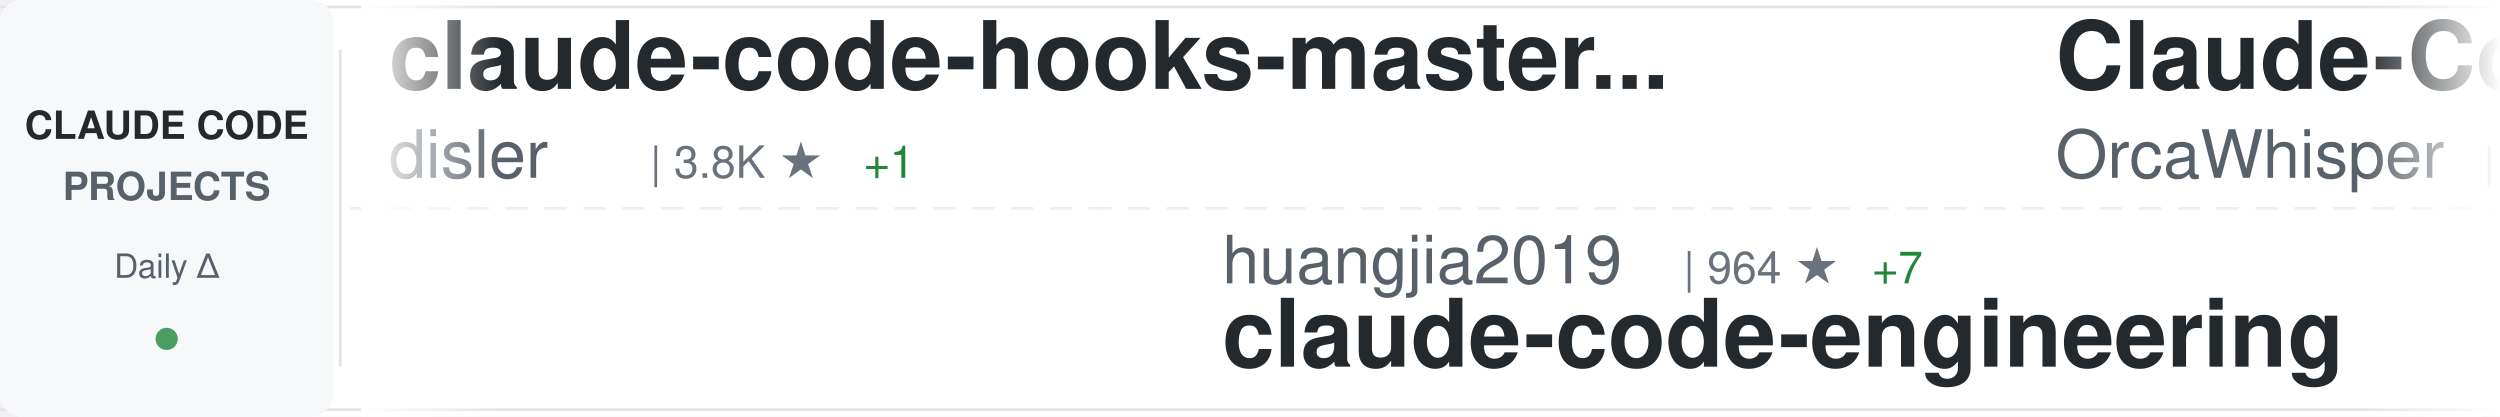
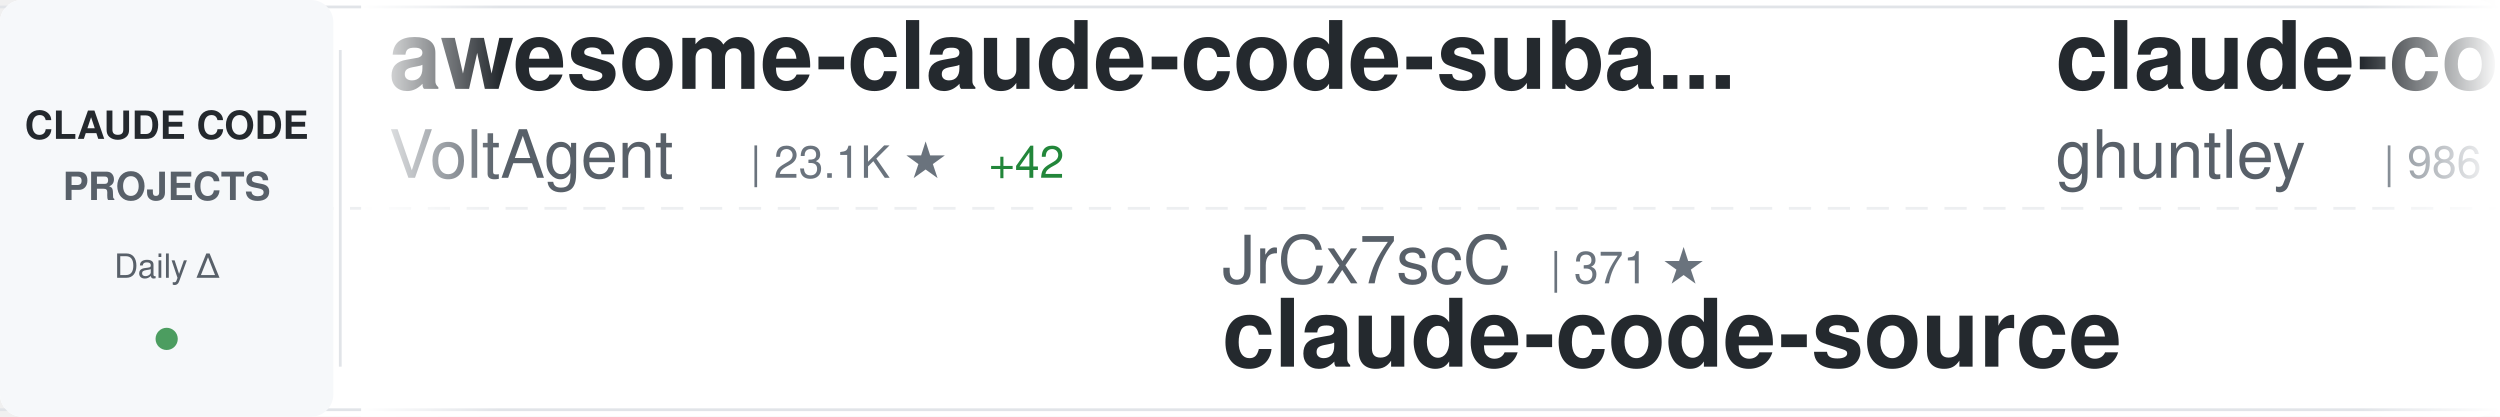
<svg xmlns="http://www.w3.org/2000/svg" width="900" height="150">
  <defs>
    <linearGradient id="awesomeLeftFade" x1="0%" y1="0%" x2="100%" y2="0%">
      <stop offset="0%" style="stop-color:#ffffff;stop-opacity:1" />
      <stop offset="100%" style="stop-color:#ffffff;stop-opacity:0" />
    </linearGradient>
    <linearGradient id="awesomeRightFade" x1="0%" y1="0%" x2="100%" y2="0%">
      <stop offset="0%" style="stop-color:#ffffff;stop-opacity:0" />
      <stop offset="100%" style="stop-color:#ffffff;stop-opacity:1" />
    </linearGradient>
  </defs>
  <rect width="900" height="150" fill="#ffffff" rx="8" />
  <rect x="0" y="2" width="900" height="1" fill="#e1e4e8" />
  <rect x="0" y="147" width="900" height="1" fill="#e1e4e8" />
  <line x1="0" y1="75" x2="900" y2="75" stroke="#e1e4e8" stroke-width="1" stroke-dasharray="8 6" opacity="0.6" />
  <rect x="0" y="0" width="120" height="150" fill="#f6f8fa" rx="8" />
  <text x="60" y="50" font-family="-apple-system, BlinkMacSystemFont, 'Segoe UI', Helvetica, Arial, sans-serif" font-size="14" font-weight="600" fill="#24292e" text-anchor="middle">CLAUDE CODE</text>
  <text x="60" y="72" font-family="-apple-system, BlinkMacSystemFont, 'Segoe UI', Helvetica, Arial, sans-serif" font-size="14" font-weight="600" fill="#586069" text-anchor="middle">PROJECTS</text>
  <text x="60" y="100" font-family="-apple-system, BlinkMacSystemFont, 'Segoe UI', Helvetica, Arial, sans-serif" font-size="12" font-weight="500" fill="#586069" text-anchor="middle">Daily Δ</text>
  <circle cx="60" cy="122" r="4" fill="#22863a" opacity="0.8" />
  <rect x="122" y="18" width="1" height="114" fill="#e1e4e8" />
  <clipPath id="awesomeTickerClip">
    <rect x="130" y="0" width="770" height="150" />
  </clipPath>
  <g clip-path="url(#awesomeTickerClip)">
    <g id="awesomeTickerItems">
      <animateTransform attributeName="transform" attributeType="XML" type="translate" from="0 0" to="-3000 0" dur="54s" repeatCount="indefinite" />
      <g transform="translate(0, 0)">
-         <text x="140" y="32" font-family="-apple-system, BlinkMacSystemFont, 'Segoe UI', Helvetica, Arial, sans-serif" font-size="34" font-weight="600" fill="#24292e">claude-code-hooks-master...</text>
-         <text x="140" y="64" font-family="-apple-system, BlinkMacSystemFont, 'Segoe UI', Helvetica, Arial, sans-serif" font-size="24" font-weight="400" fill="#586069">disler</text>
-         <text x="234" y="64" font-family="-apple-system, BlinkMacSystemFont, 'Segoe UI', Helvetica, Arial, sans-serif" font-size="16" font-weight="500" fill="#6a737d">| 3.8K ★</text>
-         <text x="311" y="64" font-family="-apple-system, BlinkMacSystemFont, 'Segoe UI', Helvetica, Arial, sans-serif" font-size="16" font-weight="500" fill="#22863a"> +1</text>
+         <text x="140" y="32" font-family="-apple-system, BlinkMacSystemFont, 'Segoe UI', Helvetica, Arial, sans-serif" font-size="34" font-weight="600" fill="#24292e">awesome-claude-code-suba...</text>
+         <text x="140" y="64" font-family="-apple-system, BlinkMacSystemFont, 'Segoe UI', Helvetica, Arial, sans-serif" font-size="24" font-weight="400" fill="#586069">VoltAgent</text>
+         <text x="270" y="64" font-family="-apple-system, BlinkMacSystemFont, 'Segoe UI', Helvetica, Arial, sans-serif" font-size="16" font-weight="500" fill="#6a737d">| 23.1K ★</text>
+         <text x="356" y="64" font-family="-apple-system, BlinkMacSystemFont, 'Segoe UI', Helvetica, Arial, sans-serif" font-size="16" font-weight="500" fill="#22863a"> +42</text>
      </g>
      <g transform="translate(300, 0)">
-         <text x="140" y="102" font-family="-apple-system, BlinkMacSystemFont, 'Segoe UI', Helvetica, Arial, sans-serif" font-size="24" font-weight="400" fill="#586069">huangjia2019</text>
-         <text x="306" y="102" font-family="-apple-system, BlinkMacSystemFont, 'Segoe UI', Helvetica, Arial, sans-serif" font-size="16" font-weight="500" fill="#6a737d">| 964 ★</text>
-         <text x="374" y="102" font-family="-apple-system, BlinkMacSystemFont, 'Segoe UI', Helvetica, Arial, sans-serif" font-size="16" font-weight="500" fill="#22863a"> +7</text>
-         <text x="140" y="132" font-family="-apple-system, BlinkMacSystemFont, 'Segoe UI', Helvetica, Arial, sans-serif" font-size="34" font-weight="600" fill="#24292e">claude-code-engineering</text>
+         <text x="140" y="102" font-family="-apple-system, BlinkMacSystemFont, 'Segoe UI', Helvetica, Arial, sans-serif" font-size="24" font-weight="400" fill="#586069">JrCx7scC</text>
+         <text x="258" y="102" font-family="-apple-system, BlinkMacSystemFont, 'Segoe UI', Helvetica, Arial, sans-serif" font-size="16" font-weight="500" fill="#6a737d">| 371 ★</text>
+         <text x="140" y="132" font-family="-apple-system, BlinkMacSystemFont, 'Segoe UI', Helvetica, Arial, sans-serif" font-size="34" font-weight="600" fill="#24292e">claude-code-source</text>
      </g>
      <g transform="translate(600, 0)">
-         <text x="140" y="32" font-family="-apple-system, BlinkMacSystemFont, 'Segoe UI', Helvetica, Arial, sans-serif" font-size="34" font-weight="600" fill="#24292e">Claude-Code</text>
-         <text x="140" y="64" font-family="-apple-system, BlinkMacSystemFont, 'Segoe UI', Helvetica, Arial, sans-serif" font-size="24" font-weight="400" fill="#586069">OrcaWhisper</text>
-         <text x="294" y="64" font-family="-apple-system, BlinkMacSystemFont, 'Segoe UI', Helvetica, Arial, sans-serif" font-size="16" font-weight="500" fill="#6a737d">| 83 ★</text>
+         <text x="140" y="32" font-family="-apple-system, BlinkMacSystemFont, 'Segoe UI', Helvetica, Arial, sans-serif" font-size="34" font-weight="600" fill="#24292e">claude-code-source-code-...</text>
+         <text x="140" y="64" font-family="-apple-system, BlinkMacSystemFont, 'Segoe UI', Helvetica, Arial, sans-serif" font-size="24" font-weight="400" fill="#586069">ghuntley</text>
+         <text x="258" y="64" font-family="-apple-system, BlinkMacSystemFont, 'Segoe UI', Helvetica, Arial, sans-serif" font-size="16" font-weight="500" fill="#6a737d">| 986 ★</text>
      </g>
      <g transform="translate(900, 0)">
-         <text x="140" y="102" font-family="-apple-system, BlinkMacSystemFont, 'Segoe UI', Helvetica, Arial, sans-serif" font-size="24" font-weight="400" fill="#586069">ponponon</text>
-         <text x="258" y="102" font-family="-apple-system, BlinkMacSystemFont, 'Segoe UI', Helvetica, Arial, sans-serif" font-size="16" font-weight="500" fill="#6a737d">| 2.3K ★</text>
-         <text x="140" y="132" font-family="-apple-system, BlinkMacSystemFont, 'Segoe UI', Helvetica, Arial, sans-serif" font-size="34" font-weight="600" fill="#24292e">claude_code_src</text>
+         <text x="140" y="102" font-family="-apple-system, BlinkMacSystemFont, 'Segoe UI', Helvetica, Arial, sans-serif" font-size="24" font-weight="400" fill="#586069">Maciek-roboblog</text>
+         <text x="342" y="102" font-family="-apple-system, BlinkMacSystemFont, 'Segoe UI', Helvetica, Arial, sans-serif" font-size="16" font-weight="500" fill="#6a737d">| 8.4K ★</text>
+         <text x="419" y="102" font-family="-apple-system, BlinkMacSystemFont, 'Segoe UI', Helvetica, Arial, sans-serif" font-size="16" font-weight="500" fill="#22863a"> +7</text>
+         <text x="140" y="132" font-family="-apple-system, BlinkMacSystemFont, 'Segoe UI', Helvetica, Arial, sans-serif" font-size="34" font-weight="600" fill="#24292e">Claude-Code-Usage-Monito...</text>
      </g>
      <g transform="translate(1200, 0)">
-         <text x="140" y="32" font-family="-apple-system, BlinkMacSystemFont, 'Segoe UI', Helvetica, Arial, sans-serif" font-size="34" font-weight="600" fill="#24292e">Dive-into-Claude-Code</text>
-         <text x="140" y="64" font-family="-apple-system, BlinkMacSystemFont, 'Segoe UI', Helvetica, Arial, sans-serif" font-size="24" font-weight="400" fill="#586069">VILA-Lab</text>
-         <text x="258" y="64" font-family="-apple-system, BlinkMacSystemFont, 'Segoe UI', Helvetica, Arial, sans-serif" font-size="16" font-weight="500" fill="#6a737d">| 1.8K ★</text>
-         <text x="335" y="64" font-family="-apple-system, BlinkMacSystemFont, 'Segoe UI', Helvetica, Arial, sans-serif" font-size="16" font-weight="500" fill="#22863a"> +7</text>
+         <text x="140" y="32" font-family="-apple-system, BlinkMacSystemFont, 'Segoe UI', Helvetica, Arial, sans-serif" font-size="34" font-weight="600" fill="#24292e">Open-ClaudeCode</text>
+         <text x="140" y="64" font-family="-apple-system, BlinkMacSystemFont, 'Segoe UI', Helvetica, Arial, sans-serif" font-size="24" font-weight="400" fill="#586069">LING71671</text>
+         <text x="270" y="64" font-family="-apple-system, BlinkMacSystemFont, 'Segoe UI', Helvetica, Arial, sans-serif" font-size="16" font-weight="500" fill="#6a737d">| 912 ★</text>
+         <text x="338" y="64" font-family="-apple-system, BlinkMacSystemFont, 'Segoe UI', Helvetica, Arial, sans-serif" font-size="16" font-weight="500" fill="#22863a"> +1</text>
      </g>
      <g transform="translate(1500, 0)">
-         <text x="140" y="102" font-family="-apple-system, BlinkMacSystemFont, 'Segoe UI', Helvetica, Arial, sans-serif" font-size="24" font-weight="400" fill="#586069">Windy3f3f3f3f</text>
-         <text x="318" y="102" font-family="-apple-system, BlinkMacSystemFont, 'Segoe UI', Helvetica, Arial, sans-serif" font-size="16" font-weight="500" fill="#6a737d">| 3.1K ★</text>
-         <text x="395" y="102" font-family="-apple-system, BlinkMacSystemFont, 'Segoe UI', Helvetica, Arial, sans-serif" font-size="16" font-weight="500" fill="#22863a"> +21</text>
-         <text x="140" y="132" font-family="-apple-system, BlinkMacSystemFont, 'Segoe UI', Helvetica, Arial, sans-serif" font-size="34" font-weight="600" fill="#24292e">how-claude-code-works</text>
+         <text x="140" y="102" font-family="-apple-system, BlinkMacSystemFont, 'Segoe UI', Helvetica, Arial, sans-serif" font-size="24" font-weight="400" fill="#586069">rohitg00</text>
+         <text x="258" y="102" font-family="-apple-system, BlinkMacSystemFont, 'Segoe UI', Helvetica, Arial, sans-serif" font-size="16" font-weight="500" fill="#6a737d">| 2.3K ★</text>
+         <text x="335" y="102" font-family="-apple-system, BlinkMacSystemFont, 'Segoe UI', Helvetica, Arial, sans-serif" font-size="16" font-weight="500" fill="#22863a"> +7</text>
+         <text x="140" y="132" font-family="-apple-system, BlinkMacSystemFont, 'Segoe UI', Helvetica, Arial, sans-serif" font-size="34" font-weight="600" fill="#24292e">awesome-claude-code-tool...</text>
      </g>
      <g transform="translate(1800, 0)">
-         <text x="140" y="32" font-family="-apple-system, BlinkMacSystemFont, 'Segoe UI', Helvetica, Arial, sans-serif" font-size="34" font-weight="600" fill="#24292e">claude-code-showcase</text>
-         <text x="140" y="64" font-family="-apple-system, BlinkMacSystemFont, 'Segoe UI', Helvetica, Arial, sans-serif" font-size="24" font-weight="400" fill="#586069">ChrisWiles</text>
-         <text x="282" y="64" font-family="-apple-system, BlinkMacSystemFont, 'Segoe UI', Helvetica, Arial, sans-serif" font-size="16" font-weight="500" fill="#6a737d">| 6.0K ★</text>
-         <text x="359" y="64" font-family="-apple-system, BlinkMacSystemFont, 'Segoe UI', Helvetica, Arial, sans-serif" font-size="16" font-weight="500" fill="#22863a"> +1</text>
+         <text x="140" y="32" font-family="-apple-system, BlinkMacSystemFont, 'Segoe UI', Helvetica, Arial, sans-serif" font-size="34" font-weight="600" fill="#24292e">claude-code-my-workflow</text>
+         <text x="140" y="64" font-family="-apple-system, BlinkMacSystemFont, 'Segoe UI', Helvetica, Arial, sans-serif" font-size="24" font-weight="400" fill="#586069">pedrohcgs</text>
+         <text x="270" y="64" font-family="-apple-system, BlinkMacSystemFont, 'Segoe UI', Helvetica, Arial, sans-serif" font-size="16" font-weight="500" fill="#6a737d">| 1.4K ★</text>
+         <text x="347" y="64" font-family="-apple-system, BlinkMacSystemFont, 'Segoe UI', Helvetica, Arial, sans-serif" font-size="16" font-weight="500" fill="#22863a"> +5</text>
      </g>
      <g transform="translate(2100, 0)">
-         <text x="140" y="102" font-family="-apple-system, BlinkMacSystemFont, 'Segoe UI', Helvetica, Arial, sans-serif" font-size="24" font-weight="400" fill="#586069">jqueryscript</text>
-         <text x="306" y="102" font-family="-apple-system, BlinkMacSystemFont, 'Segoe UI', Helvetica, Arial, sans-serif" font-size="16" font-weight="500" fill="#6a737d">| 460 ★</text>
-         <text x="374" y="102" font-family="-apple-system, BlinkMacSystemFont, 'Segoe UI', Helvetica, Arial, sans-serif" font-size="16" font-weight="500" fill="#22863a"> +1</text>
-         <text x="140" y="132" font-family="-apple-system, BlinkMacSystemFont, 'Segoe UI', Helvetica, Arial, sans-serif" font-size="34" font-weight="600" fill="#24292e">awesome-claude-code</text>
+         <text x="140" y="102" font-family="-apple-system, BlinkMacSystemFont, 'Segoe UI', Helvetica, Arial, sans-serif" font-size="24" font-weight="400" fill="#586069">repowise-dev</text>
+         <text x="306" y="102" font-family="-apple-system, BlinkMacSystemFont, 'Segoe UI', Helvetica, Arial, sans-serif" font-size="16" font-weight="500" fill="#6a737d">| 1.1K ★</text>
+         <text x="383" y="102" font-family="-apple-system, BlinkMacSystemFont, 'Segoe UI', Helvetica, Arial, sans-serif" font-size="16" font-weight="500" fill="#22863a"> +2</text>
+         <text x="140" y="132" font-family="-apple-system, BlinkMacSystemFont, 'Segoe UI', Helvetica, Arial, sans-serif" font-size="34" font-weight="600" fill="#24292e">claude-code-prompts</text>
      </g>
      <g transform="translate(2400, 0)">
-         <text x="140" y="32" font-family="-apple-system, BlinkMacSystemFont, 'Segoe UI', Helvetica, Arial, sans-serif" font-size="34" font-weight="600" fill="#24292e">Claude-Code</text>
-         <text x="140" y="64" font-family="-apple-system, BlinkMacSystemFont, 'Segoe UI', Helvetica, Arial, sans-serif" font-size="24" font-weight="400" fill="#586069">pengchengneo</text>
-         <text x="306" y="64" font-family="-apple-system, BlinkMacSystemFont, 'Segoe UI', Helvetica, Arial, sans-serif" font-size="16" font-weight="500" fill="#6a737d">| 1.6K ★</text>
-         <text x="383" y="64" font-family="-apple-system, BlinkMacSystemFont, 'Segoe UI', Helvetica, Arial, sans-serif" font-size="16" font-weight="500" fill="#22863a"> +6</text>
+         <text x="140" y="32" font-family="-apple-system, BlinkMacSystemFont, 'Segoe UI', Helvetica, Arial, sans-serif" font-size="34" font-weight="600" fill="#24292e">claude-code-router</text>
+         <text x="140" y="64" font-family="-apple-system, BlinkMacSystemFont, 'Segoe UI', Helvetica, Arial, sans-serif" font-size="24" font-weight="400" fill="#586069">musistudio</text>
+         <text x="282" y="64" font-family="-apple-system, BlinkMacSystemFont, 'Segoe UI', Helvetica, Arial, sans-serif" font-size="16" font-weight="500" fill="#6a737d">| 35.7K ★</text>
+         <text x="368" y="64" font-family="-apple-system, BlinkMacSystemFont, 'Segoe UI', Helvetica, Arial, sans-serif" font-size="16" font-weight="500" fill="#22863a"> +20</text>
      </g>
      <g transform="translate(2700, 0)">
-         <text x="140" y="102" font-family="-apple-system, BlinkMacSystemFont, 'Segoe UI', Helvetica, Arial, sans-serif" font-size="24" font-weight="400" fill="#586069">zstmfhy</text>
-         <text x="246" y="102" font-family="-apple-system, BlinkMacSystemFont, 'Segoe UI', Helvetica, Arial, sans-serif" font-size="16" font-weight="500" fill="#6a737d">| 190 ★</text>
-         <text x="140" y="132" font-family="-apple-system, BlinkMacSystemFont, 'Segoe UI', Helvetica, Arial, sans-serif" font-size="34" font-weight="600" fill="#24292e">Claude-code</text>
+         <text x="140" y="102" font-family="-apple-system, BlinkMacSystemFont, 'Segoe UI', Helvetica, Arial, sans-serif" font-size="24" font-weight="400" fill="#586069">Yeachan-Heo</text>
+         <text x="294" y="102" font-family="-apple-system, BlinkMacSystemFont, 'Segoe UI', Helvetica, Arial, sans-serif" font-size="16" font-weight="500" fill="#6a737d">| 37.6K ★</text>
+         <text x="380" y="102" font-family="-apple-system, BlinkMacSystemFont, 'Segoe UI', Helvetica, Arial, sans-serif" font-size="16" font-weight="500" fill="#22863a"> +40</text>
+         <text x="140" y="132" font-family="-apple-system, BlinkMacSystemFont, 'Segoe UI', Helvetica, Arial, sans-serif" font-size="34" font-weight="600" fill="#24292e">oh-my-claudecode</text>
      </g>
      <g transform="translate(3000, 0)">
-         <text x="140" y="32" font-family="-apple-system, BlinkMacSystemFont, 'Segoe UI', Helvetica, Arial, sans-serif" font-size="34" font-weight="600" fill="#24292e">claude-code-hooks-master...</text>
-         <text x="140" y="64" font-family="-apple-system, BlinkMacSystemFont, 'Segoe UI', Helvetica, Arial, sans-serif" font-size="24" font-weight="400" fill="#586069">disler</text>
-         <text x="234" y="64" font-family="-apple-system, BlinkMacSystemFont, 'Segoe UI', Helvetica, Arial, sans-serif" font-size="16" font-weight="500" fill="#6a737d">| 3.8K ★</text>
-         <text x="311" y="64" font-family="-apple-system, BlinkMacSystemFont, 'Segoe UI', Helvetica, Arial, sans-serif" font-size="16" font-weight="500" fill="#22863a"> +1</text>
+         <text x="140" y="32" font-family="-apple-system, BlinkMacSystemFont, 'Segoe UI', Helvetica, Arial, sans-serif" font-size="34" font-weight="600" fill="#24292e">awesome-claude-code-suba...</text>
+         <text x="140" y="64" font-family="-apple-system, BlinkMacSystemFont, 'Segoe UI', Helvetica, Arial, sans-serif" font-size="24" font-weight="400" fill="#586069">VoltAgent</text>
+         <text x="270" y="64" font-family="-apple-system, BlinkMacSystemFont, 'Segoe UI', Helvetica, Arial, sans-serif" font-size="16" font-weight="500" fill="#6a737d">| 23.1K ★</text>
+         <text x="356" y="64" font-family="-apple-system, BlinkMacSystemFont, 'Segoe UI', Helvetica, Arial, sans-serif" font-size="16" font-weight="500" fill="#22863a"> +42</text>
      </g>
      <g transform="translate(3300, 0)">
-         <text x="140" y="102" font-family="-apple-system, BlinkMacSystemFont, 'Segoe UI', Helvetica, Arial, sans-serif" font-size="24" font-weight="400" fill="#586069">huangjia2019</text>
-         <text x="306" y="102" font-family="-apple-system, BlinkMacSystemFont, 'Segoe UI', Helvetica, Arial, sans-serif" font-size="16" font-weight="500" fill="#6a737d">| 964 ★</text>
-         <text x="374" y="102" font-family="-apple-system, BlinkMacSystemFont, 'Segoe UI', Helvetica, Arial, sans-serif" font-size="16" font-weight="500" fill="#22863a"> +7</text>
-         <text x="140" y="132" font-family="-apple-system, BlinkMacSystemFont, 'Segoe UI', Helvetica, Arial, sans-serif" font-size="34" font-weight="600" fill="#24292e">claude-code-engineering</text>
+         <text x="140" y="102" font-family="-apple-system, BlinkMacSystemFont, 'Segoe UI', Helvetica, Arial, sans-serif" font-size="24" font-weight="400" fill="#586069">JrCx7scC</text>
+         <text x="258" y="102" font-family="-apple-system, BlinkMacSystemFont, 'Segoe UI', Helvetica, Arial, sans-serif" font-size="16" font-weight="500" fill="#6a737d">| 371 ★</text>
+         <text x="140" y="132" font-family="-apple-system, BlinkMacSystemFont, 'Segoe UI', Helvetica, Arial, sans-serif" font-size="34" font-weight="600" fill="#24292e">claude-code-source</text>
      </g>
      <g transform="translate(3600, 0)">
-         <text x="140" y="32" font-family="-apple-system, BlinkMacSystemFont, 'Segoe UI', Helvetica, Arial, sans-serif" font-size="34" font-weight="600" fill="#24292e">Claude-Code</text>
-         <text x="140" y="64" font-family="-apple-system, BlinkMacSystemFont, 'Segoe UI', Helvetica, Arial, sans-serif" font-size="24" font-weight="400" fill="#586069">OrcaWhisper</text>
-         <text x="294" y="64" font-family="-apple-system, BlinkMacSystemFont, 'Segoe UI', Helvetica, Arial, sans-serif" font-size="16" font-weight="500" fill="#6a737d">| 83 ★</text>
+         <text x="140" y="32" font-family="-apple-system, BlinkMacSystemFont, 'Segoe UI', Helvetica, Arial, sans-serif" font-size="34" font-weight="600" fill="#24292e">claude-code-source-code-...</text>
+         <text x="140" y="64" font-family="-apple-system, BlinkMacSystemFont, 'Segoe UI', Helvetica, Arial, sans-serif" font-size="24" font-weight="400" fill="#586069">ghuntley</text>
+         <text x="258" y="64" font-family="-apple-system, BlinkMacSystemFont, 'Segoe UI', Helvetica, Arial, sans-serif" font-size="16" font-weight="500" fill="#6a737d">| 986 ★</text>
      </g>
      <g transform="translate(3900, 0)">
-         <text x="140" y="102" font-family="-apple-system, BlinkMacSystemFont, 'Segoe UI', Helvetica, Arial, sans-serif" font-size="24" font-weight="400" fill="#586069">ponponon</text>
-         <text x="258" y="102" font-family="-apple-system, BlinkMacSystemFont, 'Segoe UI', Helvetica, Arial, sans-serif" font-size="16" font-weight="500" fill="#6a737d">| 2.3K ★</text>
-         <text x="140" y="132" font-family="-apple-system, BlinkMacSystemFont, 'Segoe UI', Helvetica, Arial, sans-serif" font-size="34" font-weight="600" fill="#24292e">claude_code_src</text>
+         <text x="140" y="102" font-family="-apple-system, BlinkMacSystemFont, 'Segoe UI', Helvetica, Arial, sans-serif" font-size="24" font-weight="400" fill="#586069">Maciek-roboblog</text>
+         <text x="342" y="102" font-family="-apple-system, BlinkMacSystemFont, 'Segoe UI', Helvetica, Arial, sans-serif" font-size="16" font-weight="500" fill="#6a737d">| 8.4K ★</text>
+         <text x="419" y="102" font-family="-apple-system, BlinkMacSystemFont, 'Segoe UI', Helvetica, Arial, sans-serif" font-size="16" font-weight="500" fill="#22863a"> +7</text>
+         <text x="140" y="132" font-family="-apple-system, BlinkMacSystemFont, 'Segoe UI', Helvetica, Arial, sans-serif" font-size="34" font-weight="600" fill="#24292e">Claude-Code-Usage-Monito...</text>
      </g>
    </g>
  </g>
  <rect x="130" y="0" width="50" height="150" fill="url(#awesomeLeftFade)" />
  <rect x="850" y="0" width="50" height="150" fill="url(#awesomeRightFade)" />
</svg>
